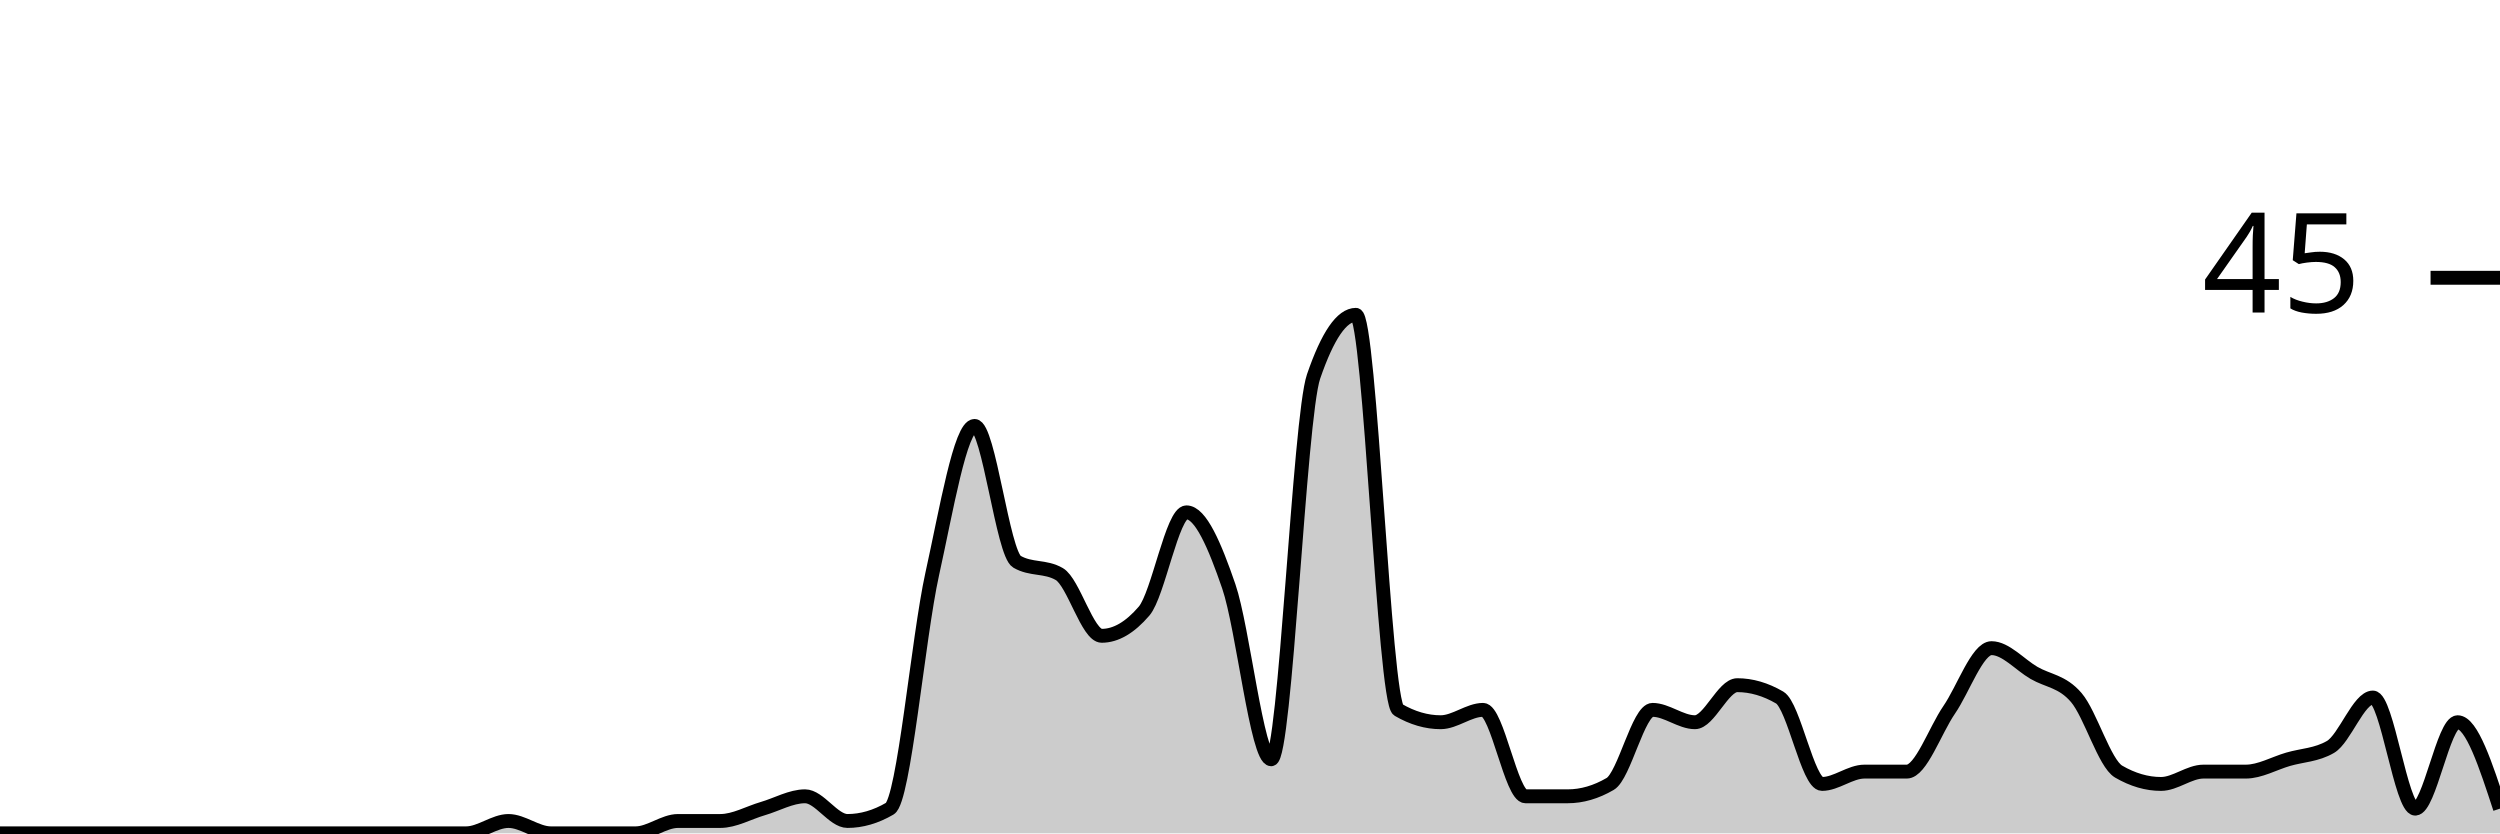
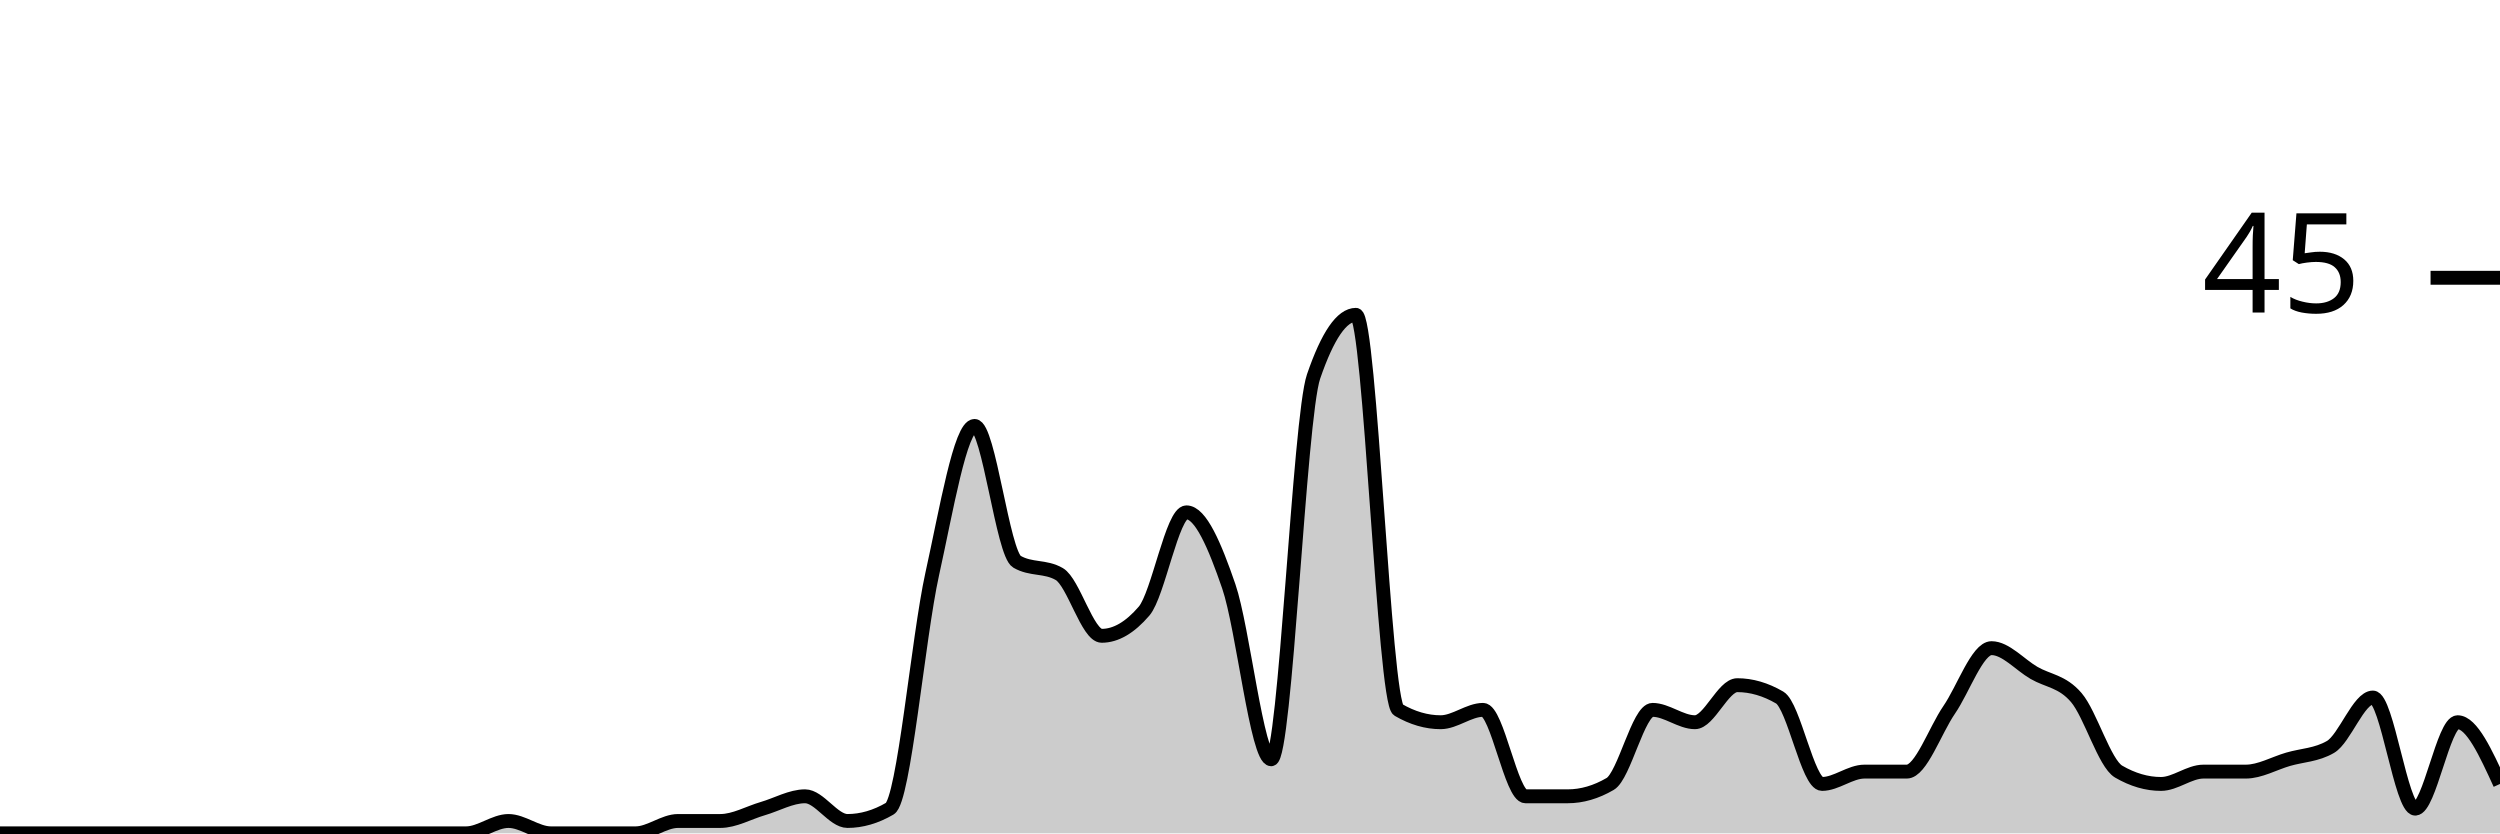
<svg xmlns="http://www.w3.org/2000/svg" viewBox="0 0 180 60">
  <g transform="translate(0,20)">
-     <path class="area" fill="rgba(0, 0, 0, 0.2)" d="M0,40C1.017,40,2.034,40,3.051,40C4.068,40,5.085,40,6.102,40C7.119,40,8.136,40,9.153,40C10.169,40,11.186,40,12.203,40C13.22,40,14.237,40,15.254,40C16.271,40,17.288,40,18.305,40C19.322,40,20.339,40,21.356,40C22.373,40,23.39,40,24.407,40C25.424,40,26.441,40,27.458,40C28.475,40,29.492,40,30.508,40C31.525,40,32.542,40,33.559,40C34.576,40,35.593,39.111,36.61,39.111C37.627,39.111,38.644,40,39.661,40C40.678,40,41.695,40,42.712,40C43.729,40,44.746,40,45.763,40C46.78,40,47.797,39.111,48.814,39.111C49.831,39.111,50.847,39.111,51.864,39.111C52.881,39.111,53.898,38.519,54.915,38.222C55.932,37.926,56.949,37.333,57.966,37.333C58.983,37.333,60,39.111,61.017,39.111C62.034,39.111,63.051,38.815,64.068,38.222C65.085,37.63,66.102,25.926,67.119,21.333C68.136,16.741,69.153,10.667,70.169,10.667C71.186,10.667,72.203,19.852,73.22,20.444C74.237,21.037,75.254,20.741,76.271,21.333C77.288,21.926,78.305,25.778,79.322,25.778C80.339,25.778,81.356,25.185,82.373,24C83.39,22.815,84.407,16.889,85.424,16.889C86.441,16.889,87.458,19.259,88.475,22.222C89.492,25.185,90.508,34.667,91.525,34.667C92.542,34.667,93.559,10.074,94.576,7.111C95.593,4.148,96.61,2.667,97.627,2.667C98.644,2.667,99.661,30.519,100.678,31.111C101.695,31.704,102.712,32,103.729,32C104.746,32,105.763,31.111,106.78,31.111C107.797,31.111,108.814,37.333,109.831,37.333C110.847,37.333,111.864,37.333,112.881,37.333C113.898,37.333,114.915,37.037,115.932,36.444C116.949,35.852,117.966,31.111,118.983,31.111C120,31.111,121.017,32,122.034,32C123.051,32,124.068,29.333,125.085,29.333C126.102,29.333,127.119,29.63,128.136,30.222C129.153,30.815,130.169,36.444,131.186,36.444C132.203,36.444,133.22,35.556,134.237,35.556C135.254,35.556,136.271,35.556,137.288,35.556C138.305,35.556,139.322,32.593,140.339,31.111C141.356,29.63,142.373,26.667,143.39,26.667C144.407,26.667,145.424,27.852,146.441,28.444C147.458,29.037,148.475,29.037,149.492,30.222C150.508,31.407,151.525,34.963,152.542,35.556C153.559,36.148,154.576,36.444,155.593,36.444C156.61,36.444,157.627,35.556,158.644,35.556C159.661,35.556,160.678,35.556,161.695,35.556C162.712,35.556,163.729,34.963,164.746,34.667C165.763,34.37,166.78,34.37,167.797,33.778C168.814,33.185,169.831,30.222,170.847,30.222C171.864,30.222,172.881,38.222,173.898,38.222C174.915,38.222,175.932,32,176.949,32C177.966,32,178.983,35.111,180,38.222L180,40C178.983,40,177.966,40,176.949,40C175.932,40,174.915,40,173.898,40C172.881,40,171.864,40,170.847,40C169.831,40,168.814,40,167.797,40C166.78,40,165.763,40,164.746,40C163.729,40,162.712,40,161.695,40C160.678,40,159.661,40,158.644,40C157.627,40,156.61,40,155.593,40C154.576,40,153.559,40,152.542,40C151.525,40,150.508,40,149.492,40C148.475,40,147.458,40,146.441,40C145.424,40,144.407,40,143.39,40C142.373,40,141.356,40,140.339,40C139.322,40,138.305,40,137.288,40C136.271,40,135.254,40,134.237,40C133.22,40,132.203,40,131.186,40C130.169,40,129.153,40,128.136,40C127.119,40,126.102,40,125.085,40C124.068,40,123.051,40,122.034,40C121.017,40,120,40,118.983,40C117.966,40,116.949,40,115.932,40C114.915,40,113.898,40,112.881,40C111.864,40,110.847,40,109.831,40C108.814,40,107.797,40,106.78,40C105.763,40,104.746,40,103.729,40C102.712,40,101.695,40,100.678,40C99.661,40,98.644,40,97.627,40C96.61,40,95.593,40,94.576,40C93.559,40,92.542,40,91.525,40C90.508,40,89.492,40,88.475,40C87.458,40,86.441,40,85.424,40C84.407,40,83.39,40,82.373,40C81.356,40,80.339,40,79.322,40C78.305,40,77.288,40,76.271,40C75.254,40,74.237,40,73.22,40C72.203,40,71.186,40,70.169,40C69.153,40,68.136,40,67.119,40C66.102,40,65.085,40,64.068,40C63.051,40,62.034,40,61.017,40C60,40,58.983,40,57.966,40C56.949,40,55.932,40,54.915,40C53.898,40,52.881,40,51.864,40C50.847,40,49.831,40,48.814,40C47.797,40,46.78,40,45.763,40C44.746,40,43.729,40,42.712,40C41.695,40,40.678,40,39.661,40C38.644,40,37.627,40,36.61,40C35.593,40,34.576,40,33.559,40C32.542,40,31.525,40,30.508,40C29.492,40,28.475,40,27.458,40C26.441,40,25.424,40,24.407,40C23.39,40,22.373,40,21.356,40C20.339,40,19.322,40,18.305,40C17.288,40,16.271,40,15.254,40C14.237,40,13.22,40,12.203,40C11.186,40,10.169,40,9.153,40C8.136,40,7.119,40,6.102,40C5.085,40,4.068,40,3.051,40C2.034,40,1.017,40,0,40Z" />
-     <path class="line" stroke="black" fill="none" d="M0,40C1.017,40,2.034,40,3.051,40C4.068,40,5.085,40,6.102,40C7.119,40,8.136,40,9.153,40C10.169,40,11.186,40,12.203,40C13.22,40,14.237,40,15.254,40C16.271,40,17.288,40,18.305,40C19.322,40,20.339,40,21.356,40C22.373,40,23.39,40,24.407,40C25.424,40,26.441,40,27.458,40C28.475,40,29.492,40,30.508,40C31.525,40,32.542,40,33.559,40C34.576,40,35.593,39.111,36.61,39.111C37.627,39.111,38.644,40,39.661,40C40.678,40,41.695,40,42.712,40C43.729,40,44.746,40,45.763,40C46.78,40,47.797,39.111,48.814,39.111C49.831,39.111,50.847,39.111,51.864,39.111C52.881,39.111,53.898,38.519,54.915,38.222C55.932,37.926,56.949,37.333,57.966,37.333C58.983,37.333,60,39.111,61.017,39.111C62.034,39.111,63.051,38.815,64.068,38.222C65.085,37.63,66.102,25.926,67.119,21.333C68.136,16.741,69.153,10.667,70.169,10.667C71.186,10.667,72.203,19.852,73.22,20.444C74.237,21.037,75.254,20.741,76.271,21.333C77.288,21.926,78.305,25.778,79.322,25.778C80.339,25.778,81.356,25.185,82.373,24C83.39,22.815,84.407,16.889,85.424,16.889C86.441,16.889,87.458,19.259,88.475,22.222C89.492,25.185,90.508,34.667,91.525,34.667C92.542,34.667,93.559,10.074,94.576,7.111C95.593,4.148,96.61,2.667,97.627,2.667C98.644,2.667,99.661,30.519,100.678,31.111C101.695,31.704,102.712,32,103.729,32C104.746,32,105.763,31.111,106.78,31.111C107.797,31.111,108.814,37.333,109.831,37.333C110.847,37.333,111.864,37.333,112.881,37.333C113.898,37.333,114.915,37.037,115.932,36.444C116.949,35.852,117.966,31.111,118.983,31.111C120,31.111,121.017,32,122.034,32C123.051,32,124.068,29.333,125.085,29.333C126.102,29.333,127.119,29.63,128.136,30.222C129.153,30.815,130.169,36.444,131.186,36.444C132.203,36.444,133.22,35.556,134.237,35.556C135.254,35.556,136.271,35.556,137.288,35.556C138.305,35.556,139.322,32.593,140.339,31.111C141.356,29.63,142.373,26.667,143.39,26.667C144.407,26.667,145.424,27.852,146.441,28.444C147.458,29.037,148.475,29.037,149.492,30.222C150.508,31.407,151.525,34.963,152.542,35.556C153.559,36.148,154.576,36.444,155.593,36.444C156.61,36.444,157.627,35.556,158.644,35.556C159.661,35.556,160.678,35.556,161.695,35.556C162.712,35.556,163.729,34.963,164.746,34.667C165.763,34.37,166.78,34.37,167.797,33.778C168.814,33.185,169.831,30.222,170.847,30.222C171.864,30.222,172.881,38.222,173.898,38.222C174.915,38.222,175.932,32,176.949,32C177.966,32,178.983,35.111,180,38.222" />
+     <path class="area" fill="rgba(0, 0, 0, 0.2)" d="M0,40C1.017,40,2.034,40,3.051,40C4.068,40,5.085,40,6.102,40C7.119,40,8.136,40,9.153,40C10.169,40,11.186,40,12.203,40C13.22,40,14.237,40,15.254,40C16.271,40,17.288,40,18.305,40C19.322,40,20.339,40,21.356,40C22.373,40,23.39,40,24.407,40C25.424,40,26.441,40,27.458,40C28.475,40,29.492,40,30.508,40C31.525,40,32.542,40,33.559,40C34.576,40,35.593,39.111,36.61,39.111C37.627,39.111,38.644,40,39.661,40C40.678,40,41.695,40,42.712,40C43.729,40,44.746,40,45.763,40C46.78,40,47.797,39.111,48.814,39.111C49.831,39.111,50.847,39.111,51.864,39.111C52.881,39.111,53.898,38.519,54.915,38.222C55.932,37.926,56.949,37.333,57.966,37.333C58.983,37.333,60,39.111,61.017,39.111C62.034,39.111,63.051,38.815,64.068,38.222C65.085,37.63,66.102,25.926,67.119,21.333C68.136,16.741,69.153,10.667,70.169,10.667C71.186,10.667,72.203,19.852,73.22,20.444C74.237,21.037,75.254,20.741,76.271,21.333C77.288,21.926,78.305,25.778,79.322,25.778C80.339,25.778,81.356,25.185,82.373,24C83.39,22.815,84.407,16.889,85.424,16.889C86.441,16.889,87.458,19.259,88.475,22.222C89.492,25.185,90.508,34.667,91.525,34.667C92.542,34.667,93.559,10.074,94.576,7.111C95.593,4.148,96.61,2.667,97.627,2.667C98.644,2.667,99.661,30.519,100.678,31.111C101.695,31.704,102.712,32,103.729,32C104.746,32,105.763,31.111,106.78,31.111C107.797,31.111,108.814,37.333,109.831,37.333C110.847,37.333,111.864,37.333,112.881,37.333C113.898,37.333,114.915,37.037,115.932,36.444C116.949,35.852,117.966,31.111,118.983,31.111C120,31.111,121.017,32,122.034,32C123.051,32,124.068,29.333,125.085,29.333C126.102,29.333,127.119,29.63,128.136,30.222C129.153,30.815,130.169,36.444,131.186,36.444C132.203,36.444,133.22,35.556,134.237,35.556C135.254,35.556,136.271,35.556,137.288,35.556C138.305,35.556,139.322,32.593,140.339,31.111C141.356,29.63,142.373,26.667,143.39,26.667C144.407,26.667,145.424,27.852,146.441,28.444C147.458,29.037,148.475,29.037,149.492,30.222C150.508,31.407,151.525,34.963,152.542,35.556C153.559,36.148,154.576,36.444,155.593,36.444C156.61,36.444,157.627,35.556,158.644,35.556C159.661,35.556,160.678,35.556,161.695,35.556C162.712,35.556,163.729,34.963,164.746,34.667C165.763,34.37,166.78,34.37,167.797,33.778C168.814,33.185,169.831,30.222,170.847,30.222C171.864,30.222,172.881,38.222,173.898,38.222C174.915,38.222,175.932,32,176.949,32C177.966,32,178.983,34.222,180,36.444L180,40C178.983,40,177.966,40,176.949,40C175.932,40,174.915,40,173.898,40C172.881,40,171.864,40,170.847,40C169.831,40,168.814,40,167.797,40C166.78,40,165.763,40,164.746,40C163.729,40,162.712,40,161.695,40C160.678,40,159.661,40,158.644,40C157.627,40,156.61,40,155.593,40C154.576,40,153.559,40,152.542,40C151.525,40,150.508,40,149.492,40C148.475,40,147.458,40,146.441,40C145.424,40,144.407,40,143.39,40C142.373,40,141.356,40,140.339,40C139.322,40,138.305,40,137.288,40C136.271,40,135.254,40,134.237,40C133.22,40,132.203,40,131.186,40C130.169,40,129.153,40,128.136,40C127.119,40,126.102,40,125.085,40C124.068,40,123.051,40,122.034,40C121.017,40,120,40,118.983,40C117.966,40,116.949,40,115.932,40C114.915,40,113.898,40,112.881,40C111.864,40,110.847,40,109.831,40C108.814,40,107.797,40,106.78,40C105.763,40,104.746,40,103.729,40C102.712,40,101.695,40,100.678,40C99.661,40,98.644,40,97.627,40C96.61,40,95.593,40,94.576,40C93.559,40,92.542,40,91.525,40C90.508,40,89.492,40,88.475,40C87.458,40,86.441,40,85.424,40C84.407,40,83.39,40,82.373,40C81.356,40,80.339,40,79.322,40C78.305,40,77.288,40,76.271,40C75.254,40,74.237,40,73.22,40C72.203,40,71.186,40,70.169,40C69.153,40,68.136,40,67.119,40C66.102,40,65.085,40,64.068,40C63.051,40,62.034,40,61.017,40C60,40,58.983,40,57.966,40C56.949,40,55.932,40,54.915,40C53.898,40,52.881,40,51.864,40C50.847,40,49.831,40,48.814,40C47.797,40,46.78,40,45.763,40C44.746,40,43.729,40,42.712,40C41.695,40,40.678,40,39.661,40C38.644,40,37.627,40,36.61,40C35.593,40,34.576,40,33.559,40C32.542,40,31.525,40,30.508,40C29.492,40,28.475,40,27.458,40C26.441,40,25.424,40,24.407,40C23.39,40,22.373,40,21.356,40C20.339,40,19.322,40,18.305,40C17.288,40,16.271,40,15.254,40C14.237,40,13.22,40,12.203,40C11.186,40,10.169,40,9.153,40C8.136,40,7.119,40,6.102,40C5.085,40,4.068,40,3.051,40C2.034,40,1.017,40,0,40Z" />
+     <path class="line" stroke="black" fill="none" d="M0,40C1.017,40,2.034,40,3.051,40C4.068,40,5.085,40,6.102,40C7.119,40,8.136,40,9.153,40C10.169,40,11.186,40,12.203,40C13.22,40,14.237,40,15.254,40C16.271,40,17.288,40,18.305,40C19.322,40,20.339,40,21.356,40C22.373,40,23.39,40,24.407,40C25.424,40,26.441,40,27.458,40C28.475,40,29.492,40,30.508,40C31.525,40,32.542,40,33.559,40C34.576,40,35.593,39.111,36.61,39.111C37.627,39.111,38.644,40,39.661,40C40.678,40,41.695,40,42.712,40C43.729,40,44.746,40,45.763,40C46.78,40,47.797,39.111,48.814,39.111C49.831,39.111,50.847,39.111,51.864,39.111C52.881,39.111,53.898,38.519,54.915,38.222C55.932,37.926,56.949,37.333,57.966,37.333C58.983,37.333,60,39.111,61.017,39.111C62.034,39.111,63.051,38.815,64.068,38.222C65.085,37.63,66.102,25.926,67.119,21.333C68.136,16.741,69.153,10.667,70.169,10.667C71.186,10.667,72.203,19.852,73.22,20.444C74.237,21.037,75.254,20.741,76.271,21.333C77.288,21.926,78.305,25.778,79.322,25.778C80.339,25.778,81.356,25.185,82.373,24C83.39,22.815,84.407,16.889,85.424,16.889C86.441,16.889,87.458,19.259,88.475,22.222C89.492,25.185,90.508,34.667,91.525,34.667C92.542,34.667,93.559,10.074,94.576,7.111C95.593,4.148,96.61,2.667,97.627,2.667C98.644,2.667,99.661,30.519,100.678,31.111C101.695,31.704,102.712,32,103.729,32C104.746,32,105.763,31.111,106.78,31.111C107.797,31.111,108.814,37.333,109.831,37.333C110.847,37.333,111.864,37.333,112.881,37.333C113.898,37.333,114.915,37.037,115.932,36.444C116.949,35.852,117.966,31.111,118.983,31.111C120,31.111,121.017,32,122.034,32C123.051,32,124.068,29.333,125.085,29.333C126.102,29.333,127.119,29.63,128.136,30.222C129.153,30.815,130.169,36.444,131.186,36.444C132.203,36.444,133.22,35.556,134.237,35.556C135.254,35.556,136.271,35.556,137.288,35.556C138.305,35.556,139.322,32.593,140.339,31.111C141.356,29.63,142.373,26.667,143.39,26.667C144.407,26.667,145.424,27.852,146.441,28.444C147.458,29.037,148.475,29.037,149.492,30.222C150.508,31.407,151.525,34.963,152.542,35.556C153.559,36.148,154.576,36.444,155.593,36.444C156.61,36.444,157.627,35.556,158.644,35.556C159.661,35.556,160.678,35.556,161.695,35.556C162.712,35.556,163.729,34.963,164.746,34.667C165.763,34.37,166.78,34.37,167.797,33.778C168.814,33.185,169.831,30.222,170.847,30.222C171.864,30.222,172.881,38.222,173.898,38.222C174.915,38.222,175.932,32,176.949,32C177.966,32,178.983,34.222,180,36.444" />
    <path class="axis-ceiling" stroke-width="1" stroke="black" fill="none" d="M175,0L180,0" />
    <text class="axis-ceiling-label" font-family="sans-serif" text-anchor="end" font-size="10px" x="170" y="2.5">45</text>
  </g>
</svg>
